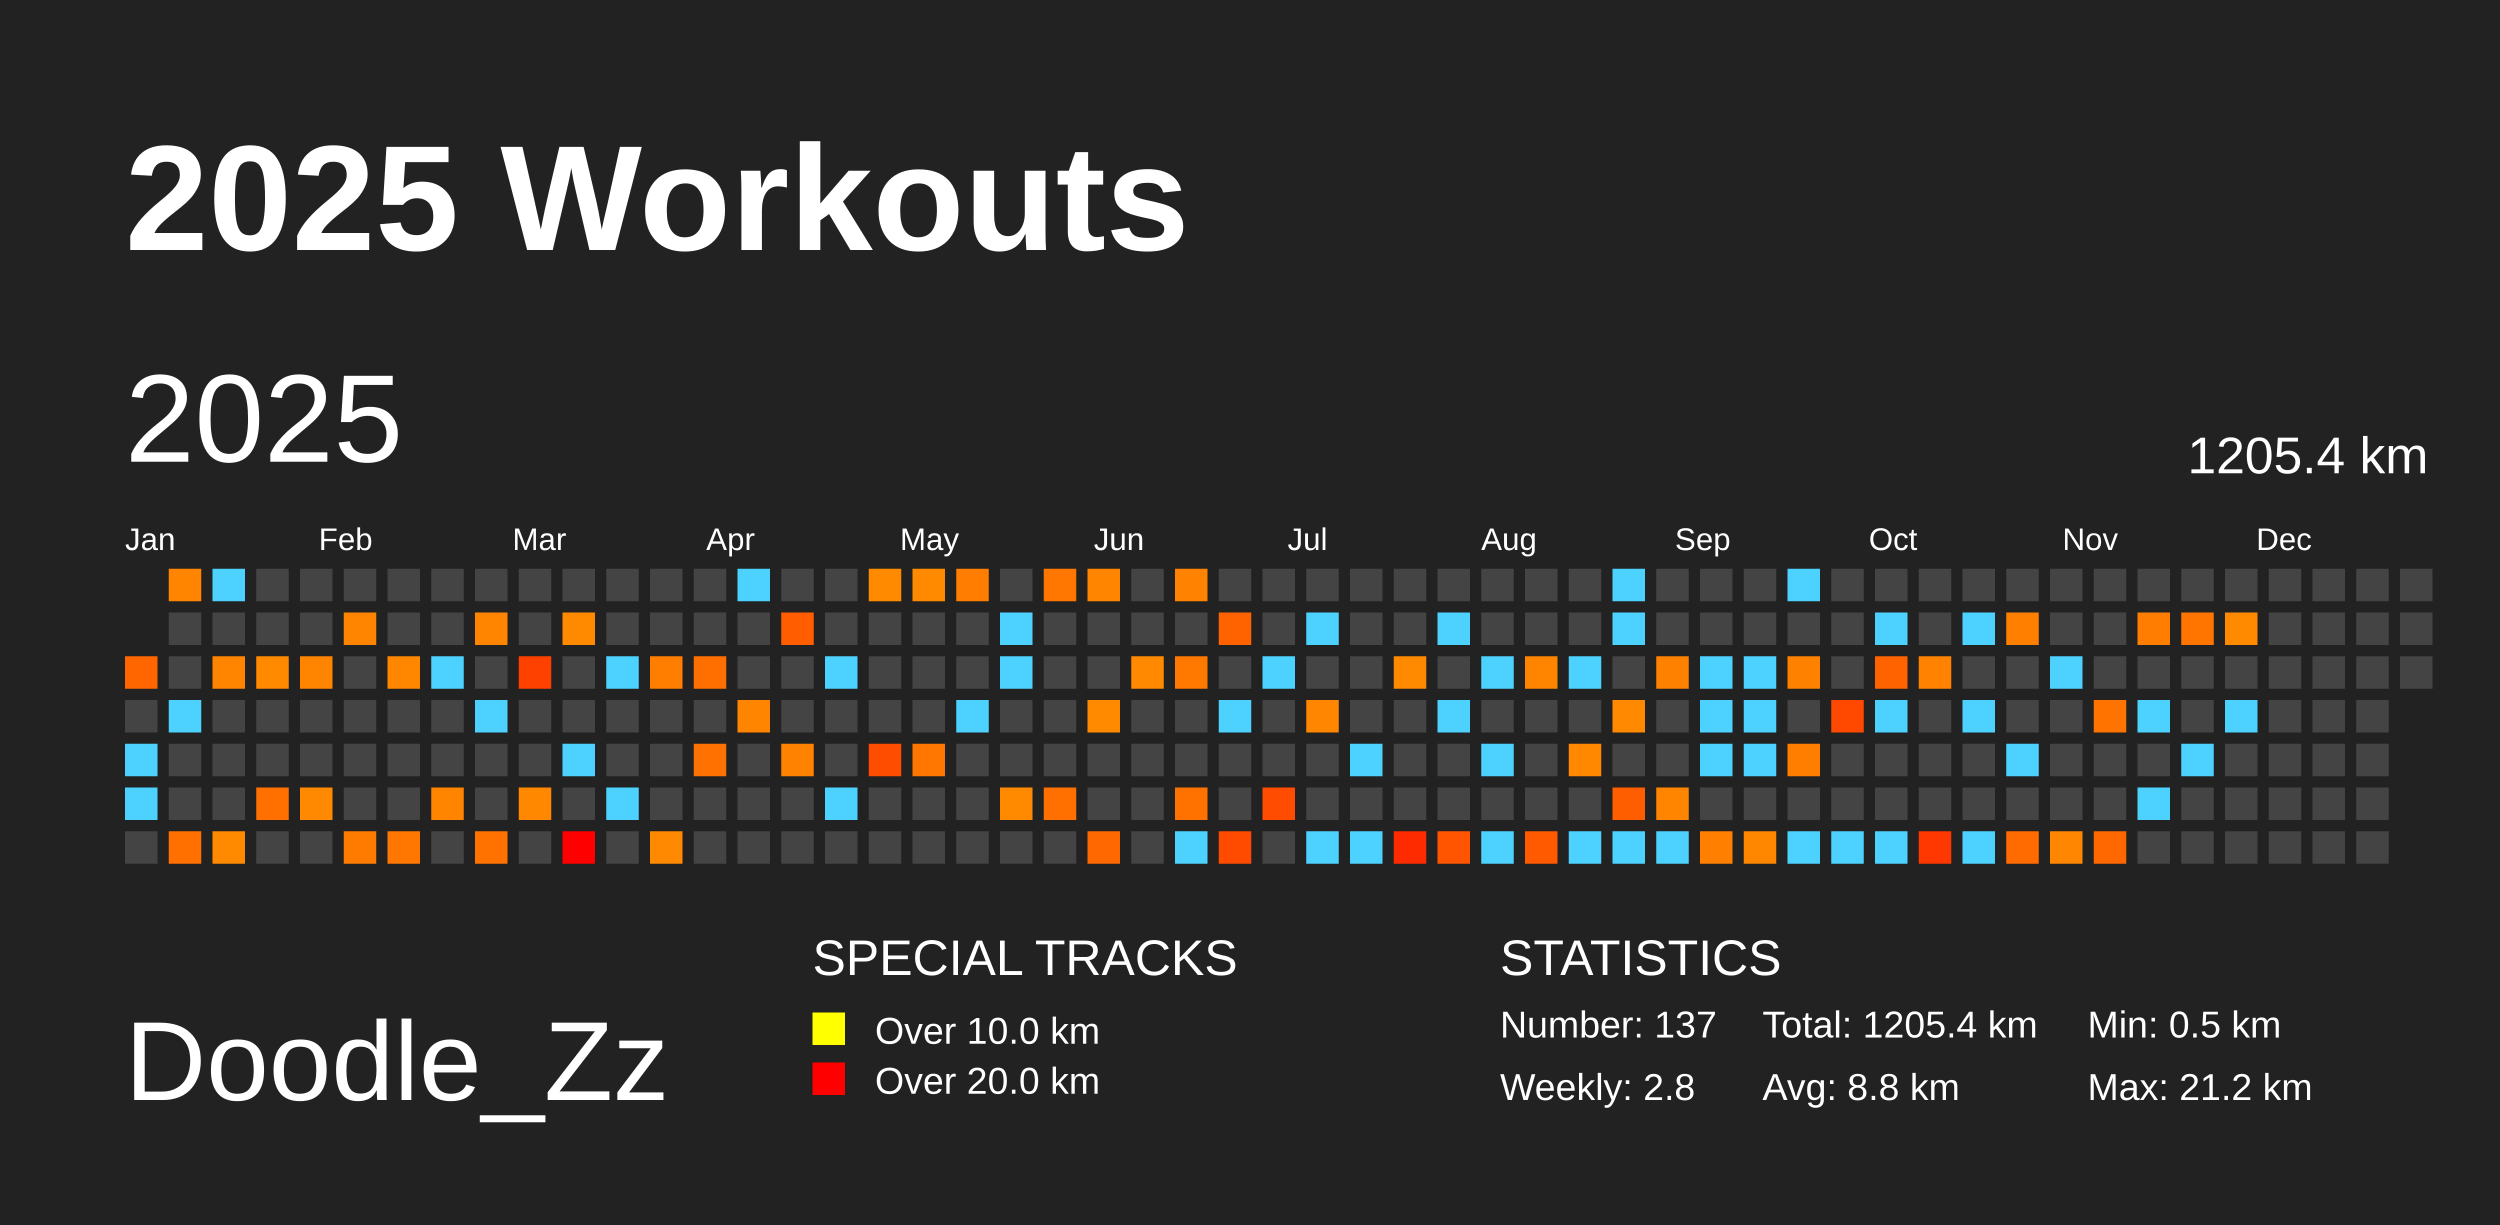
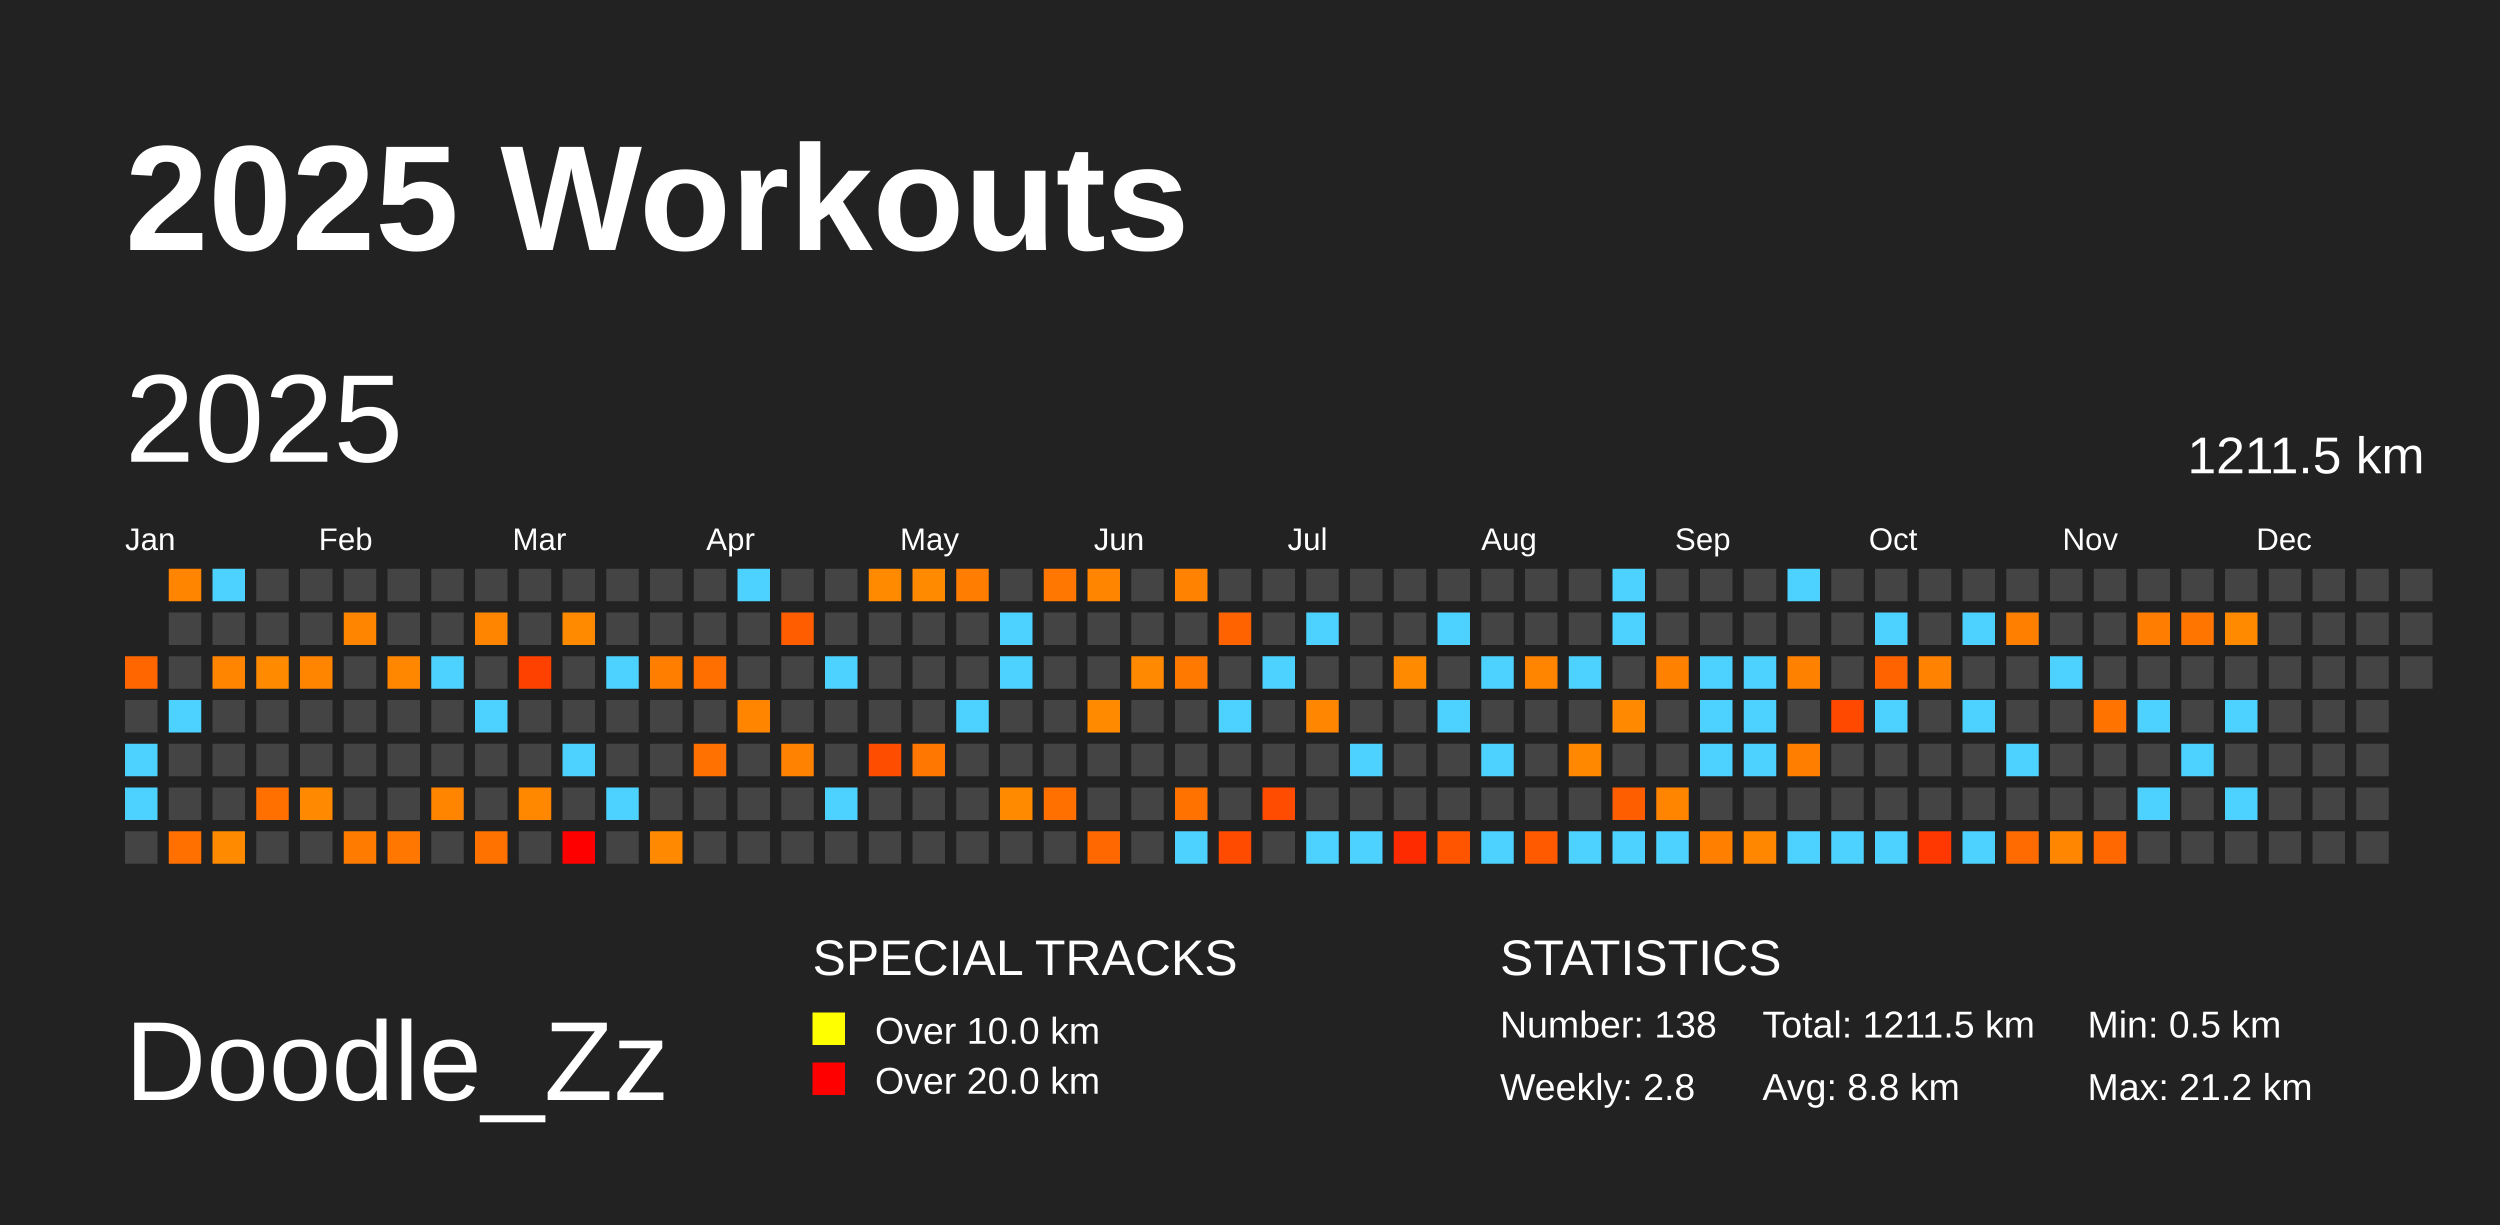
<svg xmlns="http://www.w3.org/2000/svg" baseProfile="full" height="98mm" version="1.1" viewBox="0,0,200,98" width="200mm">
  <defs />
  <rect fill="#222222" height="98" width="200" x="0" y="0" />
  <text fill="#FFFFFF" style="font-size:12px; font-family:Arial; font-weight:bold;" x="10" y="20">2025 Workouts</text>
  <text fill="#FFFFFF" style="font-size:9px; font-family:Arial" x="10" y="88">Doodle_Zz</text>
  <text fill="#FFFFFF" style="font-size:4px; font-family:Arial" x="65" y="78">SPECIAL TRACKS</text>
  <rect fill="yellow" height="2.6" width="2.6" x="65" y="81" />
  <text fill="#FFFFFF" style="font-size:3px; font-family:Arial" x="70" y="83.5">Over 10.0 km</text>
  <rect fill="red" height="2.6" width="2.6" x="65" y="85" />
  <text fill="#FFFFFF" style="font-size:3px; font-family:Arial" x="70" y="87.5">Over 20.0 km</text>
  <text fill="#FFFFFF" style="font-size:4px; font-family:Arial" x="120" y="78">STATISTICS</text>
-   <text fill="#FFFFFF" style="font-size:3px; font-family:Arial" x="120" y="83">Number: 137</text>
+   <text fill="#FFFFFF" style="font-size:3px; font-family:Arial" x="120" y="83">Number: 138</text>
  <text fill="#FFFFFF" style="font-size:3px; font-family:Arial" x="120" y="88">Weekly: 2.8</text>
-   <text fill="#FFFFFF" style="font-size:3px; font-family:Arial" x="141" y="83">Total: 1205.4 km</text>
+   <text fill="#FFFFFF" style="font-size:3px; font-family:Arial" x="141" y="83">Total: 1211.5 km</text>
  <text fill="#FFFFFF" style="font-size:3px; font-family:Arial" x="141" y="88">Avg: 8.8 km</text>
  <text fill="#FFFFFF" style="font-size:3px; font-family:Arial" x="167" y="83">Min: 0.5 km</text>
  <text fill="#FFFFFF" style="font-size:3px; font-family:Arial" x="167" y="88">Max: 21.2 km</text>
  <text dominant-baseline="hanging" fill="#FFFFFF" style="font-size:10.0px; font-family:Arial;" x="10" y="30">2025</text>
-   <text dominant-baseline="hanging" fill="#FFFFFF" style="font-size:4.125px; font-family:Arial;" x="175" y="35">1205.4 km</text>
+   <text dominant-baseline="hanging" fill="#FFFFFF" style="font-size:4.125px; font-family:Arial;" x="175" y="35">1211.5 km</text>
  <text fill="#FFFFFF" style="font-size:2.5px; font-family:Arial" x="10.0" y="44">Jan</text>
  <text fill="#FFFFFF" style="font-size:2.5px; font-family:Arial" x="25.5" y="44">Feb</text>
  <text fill="#FFFFFF" style="font-size:2.5px; font-family:Arial" x="41.0" y="44">Mar</text>
  <text fill="#FFFFFF" style="font-size:2.5px; font-family:Arial" x="56.5" y="44">Apr</text>
  <text fill="#FFFFFF" style="font-size:2.5px; font-family:Arial" x="72.0" y="44">May</text>
  <text fill="#FFFFFF" style="font-size:2.5px; font-family:Arial" x="87.5" y="44">Jun</text>
  <text fill="#FFFFFF" style="font-size:2.5px; font-family:Arial" x="103.0" y="44">Jul</text>
  <text fill="#FFFFFF" style="font-size:2.5px; font-family:Arial" x="118.5" y="44">Aug</text>
  <text fill="#FFFFFF" style="font-size:2.5px; font-family:Arial" x="134.0" y="44">Sep</text>
  <text fill="#FFFFFF" style="font-size:2.5px; font-family:Arial" x="149.5" y="44">Oct</text>
  <text fill="#FFFFFF" style="font-size:2.5px; font-family:Arial" x="165.0" y="44">Nov</text>
  <text fill="#FFFFFF" style="font-size:2.5px; font-family:Arial" x="180.5" y="44">Dec</text>
  <rect fill="#ff6600" height="2.6" width="2.6" x="10.0" y="52.5" />
  <rect fill="#444444" height="2.6" width="2.6" x="10.0" y="56.0" />
  <rect fill="#4dd2ff" height="2.6" width="2.6" x="10.0" y="59.5" />
  <rect fill="#4dd2ff" height="2.6" width="2.6" x="10.0" y="63.0" />
  <rect fill="#444444" height="2.6" width="2.6" x="10.0" y="66.5" />
  <rect fill="#ff8500" height="2.6" width="2.6" x="13.5" y="45.5" />
  <rect fill="#444444" height="2.6" width="2.6" x="13.5" y="49.0" />
  <rect fill="#444444" height="2.6" width="2.6" x="13.5" y="52.5" />
  <rect fill="#4dd2ff" height="2.6" width="2.6" x="13.5" y="56.0" />
  <rect fill="#444444" height="2.6" width="2.6" x="13.5" y="59.5" />
  <rect fill="#444444" height="2.6" width="2.6" x="13.5" y="63.0" />
  <rect fill="#ff7000" height="2.6" width="2.6" x="13.5" y="66.5" />
  <rect fill="#4dd2ff" height="2.6" width="2.6" x="17.0" y="45.5" />
  <rect fill="#444444" height="2.6" width="2.6" x="17.0" y="49.0" />
  <rect fill="#ff8400" height="2.6" width="2.6" x="17.0" y="52.5" />
  <rect fill="#444444" height="2.6" width="2.6" x="17.0" y="56.0" />
  <rect fill="#444444" height="2.6" width="2.6" x="17.0" y="59.5" />
  <rect fill="#444444" height="2.6" width="2.6" x="17.0" y="63.0" />
  <rect fill="#ff8a00" height="2.6" width="2.6" x="17.0" y="66.5" />
  <rect fill="#444444" height="2.6" width="2.6" x="20.5" y="45.5" />
  <rect fill="#444444" height="2.6" width="2.6" x="20.5" y="49.0" />
  <rect fill="#ff8a00" height="2.6" width="2.6" x="20.5" y="52.5" />
  <rect fill="#444444" height="2.6" width="2.6" x="20.5" y="56.0" />
  <rect fill="#444444" height="2.6" width="2.6" x="20.5" y="59.5" />
  <rect fill="#ff7000" height="2.6" width="2.6" x="20.5" y="63.0" />
  <rect fill="#444444" height="2.6" width="2.6" x="20.5" y="66.5" />
  <rect fill="#444444" height="2.6" width="2.6" x="24.0" y="45.5" />
  <rect fill="#444444" height="2.6" width="2.6" x="24.0" y="49.0" />
  <rect fill="#ff8400" height="2.6" width="2.6" x="24.0" y="52.5" />
  <rect fill="#444444" height="2.6" width="2.6" x="24.0" y="56.0" />
  <rect fill="#444444" height="2.6" width="2.6" x="24.0" y="59.5" />
  <rect fill="#ff8900" height="2.6" width="2.6" x="24.0" y="63.0" />
  <rect fill="#444444" height="2.6" width="2.6" x="24.0" y="66.5" />
  <rect fill="#444444" height="2.6" width="2.6" x="27.5" y="45.5" />
  <rect fill="#ff8400" height="2.6" width="2.6" x="27.5" y="49.0" />
  <rect fill="#444444" height="2.6" width="2.6" x="27.5" y="52.5" />
  <rect fill="#444444" height="2.6" width="2.6" x="27.5" y="56.0" />
  <rect fill="#444444" height="2.6" width="2.6" x="27.5" y="59.5" />
  <rect fill="#444444" height="2.6" width="2.6" x="27.5" y="63.0" />
  <rect fill="#ff7b00" height="2.6" width="2.6" x="27.5" y="66.5" />
  <rect fill="#444444" height="2.6" width="2.6" x="31.0" y="45.5" />
  <rect fill="#444444" height="2.6" width="2.6" x="31.0" y="49.0" />
  <rect fill="#ff8700" height="2.6" width="2.6" x="31.0" y="52.5" />
  <rect fill="#444444" height="2.6" width="2.6" x="31.0" y="56.0" />
  <rect fill="#444444" height="2.6" width="2.6" x="31.0" y="59.5" />
  <rect fill="#444444" height="2.6" width="2.6" x="31.0" y="63.0" />
  <rect fill="#ff7600" height="2.6" width="2.6" x="31.0" y="66.5" />
  <rect fill="#444444" height="2.6" width="2.6" x="34.5" y="45.5" />
  <rect fill="#444444" height="2.6" width="2.6" x="34.5" y="49.0" />
  <rect fill="#4dd2ff" height="2.6" width="2.6" x="34.5" y="52.5" />
  <rect fill="#444444" height="2.6" width="2.6" x="34.5" y="56.0" />
  <rect fill="#444444" height="2.6" width="2.6" x="34.5" y="59.5" />
  <rect fill="#ff8400" height="2.6" width="2.6" x="34.5" y="63.0" />
  <rect fill="#444444" height="2.6" width="2.6" x="34.5" y="66.5" />
  <rect fill="#444444" height="2.6" width="2.6" x="38.0" y="45.5" />
  <rect fill="#ff8500" height="2.6" width="2.6" x="38.0" y="49.0" />
  <rect fill="#444444" height="2.6" width="2.6" x="38.0" y="52.5" />
  <rect fill="#4dd2ff" height="2.6" width="2.6" x="38.0" y="56.0" />
  <rect fill="#444444" height="2.6" width="2.6" x="38.0" y="59.5" />
  <rect fill="#444444" height="2.6" width="2.6" x="38.0" y="63.0" />
  <rect fill="#ff7200" height="2.6" width="2.6" x="38.0" y="66.5" />
  <rect fill="#444444" height="2.6" width="2.6" x="41.5" y="45.5" />
  <rect fill="#444444" height="2.6" width="2.6" x="41.5" y="49.0" />
  <rect fill="#ff4100" height="2.6" width="2.6" x="41.5" y="52.5" />
  <rect fill="#444444" height="2.6" width="2.6" x="41.5" y="56.0" />
  <rect fill="#444444" height="2.6" width="2.6" x="41.5" y="59.5" />
  <rect fill="#ff8800" height="2.6" width="2.6" x="41.5" y="63.0" />
  <rect fill="#444444" height="2.6" width="2.6" x="41.5" y="66.5" />
  <rect fill="#444444" height="2.6" width="2.6" x="45.0" y="45.5" />
  <rect fill="#ff8a00" height="2.6" width="2.6" x="45.0" y="49.0" />
  <rect fill="#444444" height="2.6" width="2.6" x="45.0" y="52.5" />
  <rect fill="#444444" height="2.6" width="2.6" x="45.0" y="56.0" />
  <rect fill="#4dd2ff" height="2.6" width="2.6" x="45.0" y="59.5" />
  <rect fill="#444444" height="2.6" width="2.6" x="45.0" y="63.0" />
  <rect fill="red" height="2.6" width="2.6" x="45.0" y="66.5" />
  <rect fill="#444444" height="2.6" width="2.6" x="48.5" y="45.5" />
  <rect fill="#444444" height="2.6" width="2.6" x="48.5" y="49.0" />
  <rect fill="#4dd2ff" height="2.6" width="2.6" x="48.5" y="52.5" />
  <rect fill="#444444" height="2.6" width="2.6" x="48.5" y="56.0" />
  <rect fill="#444444" height="2.6" width="2.6" x="48.5" y="59.5" />
  <rect fill="#4dd2ff" height="2.6" width="2.6" x="48.5" y="63.0" />
  <rect fill="#444444" height="2.6" width="2.6" x="48.5" y="66.5" />
  <rect fill="#444444" height="2.6" width="2.6" x="52.0" y="45.5" />
  <rect fill="#444444" height="2.6" width="2.6" x="52.0" y="49.0" />
  <rect fill="#ff7e00" height="2.6" width="2.6" x="52.0" y="52.5" />
  <rect fill="#444444" height="2.6" width="2.6" x="52.0" y="56.0" />
  <rect fill="#444444" height="2.6" width="2.6" x="52.0" y="59.5" />
  <rect fill="#444444" height="2.6" width="2.6" x="52.0" y="63.0" />
  <rect fill="#ff8900" height="2.6" width="2.6" x="52.0" y="66.5" />
  <rect fill="#444444" height="2.6" width="2.6" x="55.5" y="45.5" />
  <rect fill="#444444" height="2.6" width="2.6" x="55.5" y="49.0" />
  <rect fill="#ff6f00" height="2.6" width="2.6" x="55.5" y="52.5" />
  <rect fill="#444444" height="2.6" width="2.6" x="55.5" y="56.0" />
  <rect fill="#ff7100" height="2.6" width="2.6" x="55.5" y="59.5" />
  <rect fill="#444444" height="2.6" width="2.6" x="55.5" y="63.0" />
  <rect fill="#444444" height="2.6" width="2.6" x="55.5" y="66.5" />
  <rect fill="#4dd2ff" height="2.6" width="2.6" x="59.0" y="45.5" />
  <rect fill="#444444" height="2.6" width="2.6" x="59.0" y="49.0" />
  <rect fill="#444444" height="2.6" width="2.6" x="59.0" y="52.5" />
  <rect fill="#ff8400" height="2.6" width="2.6" x="59.0" y="56.0" />
  <rect fill="#444444" height="2.6" width="2.6" x="59.0" y="59.5" />
  <rect fill="#444444" height="2.6" width="2.6" x="59.0" y="63.0" />
  <rect fill="#444444" height="2.6" width="2.6" x="59.0" y="66.5" />
  <rect fill="#444444" height="2.6" width="2.6" x="62.5" y="45.5" />
  <rect fill="#ff5d00" height="2.6" width="2.6" x="62.5" y="49.0" />
  <rect fill="#444444" height="2.6" width="2.6" x="62.5" y="52.5" />
  <rect fill="#444444" height="2.6" width="2.6" x="62.5" y="56.0" />
  <rect fill="#ff8200" height="2.6" width="2.6" x="62.5" y="59.5" />
  <rect fill="#444444" height="2.6" width="2.6" x="62.5" y="63.0" />
  <rect fill="#444444" height="2.6" width="2.6" x="62.5" y="66.5" />
  <rect fill="#444444" height="2.6" width="2.6" x="66.0" y="45.5" />
  <rect fill="#444444" height="2.6" width="2.6" x="66.0" y="49.0" />
  <rect fill="#4dd2ff" height="2.6" width="2.6" x="66.0" y="52.5" />
  <rect fill="#444444" height="2.6" width="2.6" x="66.0" y="56.0" />
  <rect fill="#444444" height="2.6" width="2.6" x="66.0" y="59.5" />
  <rect fill="#4dd2ff" height="2.6" width="2.6" x="66.0" y="63.0" />
  <rect fill="#444444" height="2.6" width="2.6" x="66.0" y="66.5" />
  <rect fill="#ff8a00" height="2.6" width="2.6" x="69.5" y="45.5" />
  <rect fill="#444444" height="2.6" width="2.6" x="69.5" y="49.0" />
  <rect fill="#444444" height="2.6" width="2.6" x="69.5" y="52.5" />
  <rect fill="#444444" height="2.6" width="2.6" x="69.5" y="56.0" />
  <rect fill="#ff4d00" height="2.6" width="2.6" x="69.5" y="59.5" />
  <rect fill="#444444" height="2.6" width="2.6" x="69.5" y="63.0" />
  <rect fill="#444444" height="2.6" width="2.6" x="69.5" y="66.5" />
  <rect fill="#ff8a00" height="2.6" width="2.6" x="73.0" y="45.5" />
  <rect fill="#444444" height="2.6" width="2.6" x="73.0" y="49.0" />
  <rect fill="#444444" height="2.6" width="2.6" x="73.0" y="52.5" />
  <rect fill="#444444" height="2.6" width="2.6" x="73.0" y="56.0" />
  <rect fill="#ff7600" height="2.6" width="2.6" x="73.0" y="59.5" />
  <rect fill="#444444" height="2.6" width="2.6" x="73.0" y="63.0" />
  <rect fill="#444444" height="2.6" width="2.6" x="73.0" y="66.5" />
  <rect fill="#ff7d00" height="2.6" width="2.6" x="76.5" y="45.5" />
  <rect fill="#444444" height="2.6" width="2.6" x="76.5" y="49.0" />
  <rect fill="#444444" height="2.6" width="2.6" x="76.5" y="52.5" />
  <rect fill="#4dd2ff" height="2.6" width="2.6" x="76.5" y="56.0" />
  <rect fill="#444444" height="2.6" width="2.6" x="76.5" y="59.5" />
  <rect fill="#444444" height="2.6" width="2.6" x="76.5" y="63.0" />
  <rect fill="#444444" height="2.6" width="2.6" x="76.5" y="66.5" />
  <rect fill="#444444" height="2.6" width="2.6" x="80.0" y="45.5" />
  <rect fill="#4dd2ff" height="2.6" width="2.6" x="80.0" y="49.0" />
  <rect fill="#4dd2ff" height="2.6" width="2.6" x="80.0" y="52.5" />
  <rect fill="#444444" height="2.6" width="2.6" x="80.0" y="56.0" />
  <rect fill="#444444" height="2.6" width="2.6" x="80.0" y="59.5" />
  <rect fill="#ff8a00" height="2.6" width="2.6" x="80.0" y="63.0" />
  <rect fill="#444444" height="2.6" width="2.6" x="80.0" y="66.5" />
  <rect fill="#ff7700" height="2.6" width="2.6" x="83.5" y="45.5" />
  <rect fill="#444444" height="2.6" width="2.6" x="83.5" y="49.0" />
  <rect fill="#444444" height="2.6" width="2.6" x="83.5" y="52.5" />
  <rect fill="#444444" height="2.6" width="2.6" x="83.5" y="56.0" />
  <rect fill="#444444" height="2.6" width="2.6" x="83.5" y="59.5" />
  <rect fill="#ff7000" height="2.6" width="2.6" x="83.5" y="63.0" />
  <rect fill="#444444" height="2.6" width="2.6" x="83.5" y="66.5" />
  <rect fill="#ff8400" height="2.6" width="2.6" x="87.0" y="45.5" />
  <rect fill="#444444" height="2.6" width="2.6" x="87.0" y="49.0" />
  <rect fill="#444444" height="2.6" width="2.6" x="87.0" y="52.5" />
  <rect fill="#ff8a00" height="2.6" width="2.6" x="87.0" y="56.0" />
  <rect fill="#444444" height="2.6" width="2.6" x="87.0" y="59.5" />
  <rect fill="#444444" height="2.6" width="2.6" x="87.0" y="63.0" />
  <rect fill="#ff6700" height="2.6" width="2.6" x="87.0" y="66.5" />
  <rect fill="#444444" height="2.6" width="2.6" x="90.5" y="45.5" />
  <rect fill="#444444" height="2.6" width="2.6" x="90.5" y="49.0" />
  <rect fill="#ff8900" height="2.6" width="2.6" x="90.5" y="52.5" />
  <rect fill="#444444" height="2.6" width="2.6" x="90.5" y="56.0" />
  <rect fill="#444444" height="2.6" width="2.6" x="90.5" y="59.5" />
  <rect fill="#444444" height="2.6" width="2.6" x="90.5" y="63.0" />
  <rect fill="#444444" height="2.6" width="2.6" x="90.5" y="66.5" />
  <rect fill="#ff8200" height="2.6" width="2.6" x="94.0" y="45.5" />
  <rect fill="#444444" height="2.6" width="2.6" x="94.0" y="49.0" />
  <rect fill="#ff7800" height="2.6" width="2.6" x="94.0" y="52.5" />
  <rect fill="#444444" height="2.6" width="2.6" x="94.0" y="56.0" />
  <rect fill="#444444" height="2.6" width="2.6" x="94.0" y="59.5" />
  <rect fill="#ff7200" height="2.6" width="2.6" x="94.0" y="63.0" />
  <rect fill="#4dd2ff" height="2.6" width="2.6" x="94.0" y="66.5" />
  <rect fill="#444444" height="2.6" width="2.6" x="97.5" y="45.5" />
  <rect fill="#ff6300" height="2.6" width="2.6" x="97.5" y="49.0" />
  <rect fill="#444444" height="2.6" width="2.6" x="97.5" y="52.5" />
  <rect fill="#4dd2ff" height="2.6" width="2.6" x="97.5" y="56.0" />
  <rect fill="#444444" height="2.6" width="2.6" x="97.5" y="59.5" />
  <rect fill="#444444" height="2.6" width="2.6" x="97.5" y="63.0" />
  <rect fill="#ff4b00" height="2.6" width="2.6" x="97.5" y="66.5" />
  <rect fill="#444444" height="2.6" width="2.6" x="101.0" y="45.5" />
  <rect fill="#444444" height="2.6" width="2.6" x="101.0" y="49.0" />
  <rect fill="#4dd2ff" height="2.6" width="2.6" x="101.0" y="52.5" />
  <rect fill="#444444" height="2.6" width="2.6" x="101.0" y="56.0" />
  <rect fill="#444444" height="2.6" width="2.6" x="101.0" y="59.5" />
  <rect fill="#ff4c00" height="2.6" width="2.6" x="101.0" y="63.0" />
  <rect fill="#444444" height="2.6" width="2.6" x="101.0" y="66.5" />
  <rect fill="#444444" height="2.6" width="2.6" x="104.5" y="45.5" />
  <rect fill="#4dd2ff" height="2.6" width="2.6" x="104.5" y="49.0" />
  <rect fill="#444444" height="2.6" width="2.6" x="104.5" y="52.5" />
  <rect fill="#ff8600" height="2.6" width="2.6" x="104.5" y="56.0" />
  <rect fill="#444444" height="2.6" width="2.6" x="104.5" y="59.5" />
  <rect fill="#444444" height="2.6" width="2.6" x="104.5" y="63.0" />
  <rect fill="#4dd2ff" height="2.6" width="2.6" x="104.5" y="66.5" />
  <rect fill="#444444" height="2.6" width="2.6" x="108.0" y="45.5" />
  <rect fill="#444444" height="2.6" width="2.6" x="108.0" y="49.0" />
  <rect fill="#444444" height="2.6" width="2.6" x="108.0" y="52.5" />
  <rect fill="#444444" height="2.6" width="2.6" x="108.0" y="56.0" />
  <rect fill="#4dd2ff" height="2.6" width="2.6" x="108.0" y="59.5" />
  <rect fill="#444444" height="2.6" width="2.6" x="108.0" y="63.0" />
  <rect fill="#4dd2ff" height="2.6" width="2.6" x="108.0" y="66.5" />
  <rect fill="#444444" height="2.6" width="2.6" x="111.5" y="45.5" />
  <rect fill="#444444" height="2.6" width="2.6" x="111.5" y="49.0" />
  <rect fill="#ff8a00" height="2.6" width="2.6" x="111.5" y="52.5" />
  <rect fill="#444444" height="2.6" width="2.6" x="111.5" y="56.0" />
  <rect fill="#444444" height="2.6" width="2.6" x="111.5" y="59.5" />
  <rect fill="#444444" height="2.6" width="2.6" x="111.5" y="63.0" />
  <rect fill="#ff2b00" height="2.6" width="2.6" x="111.5" y="66.5" />
  <rect fill="#444444" height="2.6" width="2.6" x="115.0" y="45.5" />
  <rect fill="#4dd2ff" height="2.6" width="2.6" x="115.0" y="49.0" />
  <rect fill="#444444" height="2.6" width="2.6" x="115.0" y="52.5" />
  <rect fill="#4dd2ff" height="2.6" width="2.6" x="115.0" y="56.0" />
  <rect fill="#444444" height="2.6" width="2.6" x="115.0" y="59.5" />
  <rect fill="#444444" height="2.6" width="2.6" x="115.0" y="63.0" />
  <rect fill="#ff5500" height="2.6" width="2.6" x="115.0" y="66.5" />
  <rect fill="#444444" height="2.6" width="2.6" x="118.5" y="45.5" />
  <rect fill="#444444" height="2.6" width="2.6" x="118.5" y="49.0" />
  <rect fill="#4dd2ff" height="2.6" width="2.6" x="118.5" y="52.5" />
  <rect fill="#444444" height="2.6" width="2.6" x="118.5" y="56.0" />
  <rect fill="#4dd2ff" height="2.6" width="2.6" x="118.5" y="59.5" />
  <rect fill="#444444" height="2.6" width="2.6" x="118.5" y="63.0" />
  <rect fill="#4dd2ff" height="2.6" width="2.6" x="118.5" y="66.5" />
  <rect fill="#444444" height="2.6" width="2.6" x="122.0" y="45.5" />
  <rect fill="#444444" height="2.6" width="2.6" x="122.0" y="49.0" />
  <rect fill="#ff8500" height="2.6" width="2.6" x="122.0" y="52.5" />
  <rect fill="#444444" height="2.6" width="2.6" x="122.0" y="56.0" />
  <rect fill="#444444" height="2.6" width="2.6" x="122.0" y="59.5" />
  <rect fill="#444444" height="2.6" width="2.6" x="122.0" y="63.0" />
  <rect fill="#ff5a00" height="2.6" width="2.6" x="122.0" y="66.5" />
  <rect fill="#444444" height="2.6" width="2.6" x="125.5" y="45.5" />
  <rect fill="#444444" height="2.6" width="2.6" x="125.5" y="49.0" />
  <rect fill="#4dd2ff" height="2.6" width="2.6" x="125.5" y="52.5" />
  <rect fill="#444444" height="2.6" width="2.6" x="125.5" y="56.0" />
  <rect fill="#ff8800" height="2.6" width="2.6" x="125.5" y="59.5" />
  <rect fill="#444444" height="2.6" width="2.6" x="125.5" y="63.0" />
  <rect fill="#4dd2ff" height="2.6" width="2.6" x="125.5" y="66.5" />
  <rect fill="#4dd2ff" height="2.6" width="2.6" x="129.0" y="45.5" />
  <rect fill="#4dd2ff" height="2.6" width="2.6" x="129.0" y="49.0" />
  <rect fill="#444444" height="2.6" width="2.6" x="129.0" y="52.5" />
  <rect fill="#ff8900" height="2.6" width="2.6" x="129.0" y="56.0" />
  <rect fill="#444444" height="2.6" width="2.6" x="129.0" y="59.5" />
  <rect fill="#ff5e00" height="2.6" width="2.6" x="129.0" y="63.0" />
  <rect fill="#4dd2ff" height="2.6" width="2.6" x="129.0" y="66.5" />
  <rect fill="#444444" height="2.6" width="2.6" x="132.5" y="45.5" />
  <rect fill="#444444" height="2.6" width="2.6" x="132.5" y="49.0" />
  <rect fill="#ff8100" height="2.6" width="2.6" x="132.5" y="52.5" />
  <rect fill="#444444" height="2.6" width="2.6" x="132.5" y="56.0" />
  <rect fill="#444444" height="2.6" width="2.6" x="132.5" y="59.5" />
  <rect fill="#ff8500" height="2.6" width="2.6" x="132.5" y="63.0" />
  <rect fill="#4dd2ff" height="2.6" width="2.6" x="132.5" y="66.5" />
  <rect fill="#444444" height="2.6" width="2.6" x="136.0" y="45.5" />
  <rect fill="#444444" height="2.6" width="2.6" x="136.0" y="49.0" />
  <rect fill="#4dd2ff" height="2.6" width="2.6" x="136.0" y="52.5" />
  <rect fill="#4dd2ff" height="2.6" width="2.6" x="136.0" y="56.0" />
  <rect fill="#4dd2ff" height="2.6" width="2.6" x="136.0" y="59.5" />
  <rect fill="#444444" height="2.6" width="2.6" x="136.0" y="63.0" />
  <rect fill="#ff8000" height="2.6" width="2.6" x="136.0" y="66.5" />
  <rect fill="#444444" height="2.6" width="2.6" x="139.5" y="45.5" />
  <rect fill="#444444" height="2.6" width="2.6" x="139.5" y="49.0" />
  <rect fill="#4dd2ff" height="2.6" width="2.6" x="139.5" y="52.5" />
  <rect fill="#4dd2ff" height="2.6" width="2.6" x="139.5" y="56.0" />
  <rect fill="#4dd2ff" height="2.6" width="2.6" x="139.5" y="59.5" />
  <rect fill="#444444" height="2.6" width="2.6" x="139.5" y="63.0" />
  <rect fill="#ff8700" height="2.6" width="2.6" x="139.5" y="66.5" />
  <rect fill="#4dd2ff" height="2.6" width="2.6" x="143.0" y="45.5" />
  <rect fill="#444444" height="2.6" width="2.6" x="143.0" y="49.0" />
  <rect fill="#ff8100" height="2.6" width="2.6" x="143.0" y="52.5" />
  <rect fill="#444444" height="2.6" width="2.6" x="143.0" y="56.0" />
  <rect fill="#ff7e00" height="2.6" width="2.6" x="143.0" y="59.5" />
  <rect fill="#444444" height="2.6" width="2.6" x="143.0" y="63.0" />
  <rect fill="#4dd2ff" height="2.6" width="2.6" x="143.0" y="66.5" />
  <rect fill="#444444" height="2.6" width="2.6" x="146.5" y="45.5" />
  <rect fill="#444444" height="2.6" width="2.6" x="146.5" y="49.0" />
  <rect fill="#444444" height="2.6" width="2.6" x="146.5" y="52.5" />
  <rect fill="#ff4900" height="2.6" width="2.6" x="146.5" y="56.0" />
  <rect fill="#444444" height="2.6" width="2.6" x="146.5" y="59.5" />
  <rect fill="#444444" height="2.6" width="2.6" x="146.5" y="63.0" />
  <rect fill="#4dd2ff" height="2.6" width="2.6" x="146.5" y="66.5" />
  <rect fill="#444444" height="2.6" width="2.6" x="150.0" y="45.5" />
  <rect fill="#4dd2ff" height="2.6" width="2.6" x="150.0" y="49.0" />
  <rect fill="#ff6300" height="2.6" width="2.6" x="150.0" y="52.5" />
  <rect fill="#4dd2ff" height="2.6" width="2.6" x="150.0" y="56.0" />
  <rect fill="#444444" height="2.6" width="2.6" x="150.0" y="59.5" />
  <rect fill="#444444" height="2.6" width="2.6" x="150.0" y="63.0" />
  <rect fill="#4dd2ff" height="2.6" width="2.6" x="150.0" y="66.5" />
  <rect fill="#444444" height="2.6" width="2.6" x="153.5" y="45.5" />
  <rect fill="#444444" height="2.6" width="2.6" x="153.5" y="49.0" />
  <rect fill="#ff8200" height="2.6" width="2.6" x="153.5" y="52.5" />
  <rect fill="#444444" height="2.6" width="2.6" x="153.5" y="56.0" />
  <rect fill="#444444" height="2.6" width="2.6" x="153.5" y="59.5" />
  <rect fill="#444444" height="2.6" width="2.6" x="153.5" y="63.0" />
  <rect fill="#ff3700" height="2.6" width="2.6" x="153.5" y="66.5" />
  <rect fill="#444444" height="2.6" width="2.6" x="157.0" y="45.5" />
  <rect fill="#4dd2ff" height="2.6" width="2.6" x="157.0" y="49.0" />
  <rect fill="#444444" height="2.6" width="2.6" x="157.0" y="52.5" />
  <rect fill="#4dd2ff" height="2.6" width="2.6" x="157.0" y="56.0" />
  <rect fill="#444444" height="2.6" width="2.6" x="157.0" y="59.5" />
  <rect fill="#444444" height="2.6" width="2.6" x="157.0" y="63.0" />
  <rect fill="#4dd2ff" height="2.6" width="2.6" x="157.0" y="66.5" />
  <rect fill="#444444" height="2.6" width="2.6" x="160.5" y="45.5" />
  <rect fill="#ff8000" height="2.6" width="2.6" x="160.5" y="49.0" />
  <rect fill="#444444" height="2.6" width="2.6" x="160.5" y="52.5" />
  <rect fill="#444444" height="2.6" width="2.6" x="160.5" y="56.0" />
  <rect fill="#4dd2ff" height="2.6" width="2.6" x="160.5" y="59.5" />
  <rect fill="#444444" height="2.6" width="2.6" x="160.5" y="63.0" />
  <rect fill="#ff6b00" height="2.6" width="2.6" x="160.5" y="66.5" />
  <rect fill="#444444" height="2.6" width="2.6" x="164.0" y="45.5" />
  <rect fill="#444444" height="2.6" width="2.6" x="164.0" y="49.0" />
  <rect fill="#4dd2ff" height="2.6" width="2.6" x="164.0" y="52.5" />
  <rect fill="#444444" height="2.6" width="2.6" x="164.0" y="56.0" />
  <rect fill="#444444" height="2.6" width="2.6" x="164.0" y="59.5" />
  <rect fill="#444444" height="2.6" width="2.6" x="164.0" y="63.0" />
  <rect fill="#ff8600" height="2.6" width="2.6" x="164.0" y="66.5" />
  <rect fill="#444444" height="2.6" width="2.6" x="167.5" y="45.5" />
  <rect fill="#444444" height="2.6" width="2.6" x="167.5" y="49.0" />
  <rect fill="#444444" height="2.6" width="2.6" x="167.5" y="52.5" />
  <rect fill="#ff7400" height="2.6" width="2.6" x="167.5" y="56.0" />
  <rect fill="#444444" height="2.6" width="2.6" x="167.5" y="59.5" />
  <rect fill="#444444" height="2.6" width="2.6" x="167.5" y="63.0" />
  <rect fill="#ff6800" height="2.6" width="2.6" x="167.5" y="66.5" />
  <rect fill="#444444" height="2.6" width="2.6" x="171.0" y="45.5" />
  <rect fill="#ff7d00" height="2.6" width="2.6" x="171.0" y="49.0" />
  <rect fill="#444444" height="2.6" width="2.6" x="171.0" y="52.5" />
  <rect fill="#4dd2ff" height="2.6" width="2.6" x="171.0" y="56.0" />
  <rect fill="#444444" height="2.6" width="2.6" x="171.0" y="59.5" />
  <rect fill="#4dd2ff" height="2.6" width="2.6" x="171.0" y="63.0" />
  <rect fill="#444444" height="2.6" width="2.6" x="171.0" y="66.5" />
  <rect fill="#444444" height="2.6" width="2.6" x="174.5" y="45.5" />
  <rect fill="#ff7500" height="2.6" width="2.6" x="174.5" y="49.0" />
  <rect fill="#444444" height="2.6" width="2.6" x="174.5" y="52.5" />
  <rect fill="#444444" height="2.6" width="2.6" x="174.5" y="56.0" />
  <rect fill="#4dd2ff" height="2.6" width="2.6" x="174.5" y="59.5" />
  <rect fill="#444444" height="2.6" width="2.6" x="174.5" y="63.0" />
  <rect fill="#444444" height="2.6" width="2.6" x="174.5" y="66.5" />
  <rect fill="#444444" height="2.6" width="2.6" x="178.0" y="45.5" />
  <rect fill="#ff8a00" height="2.6" width="2.6" x="178.0" y="49.0" />
  <rect fill="#444444" height="2.6" width="2.6" x="178.0" y="52.5" />
  <rect fill="#4dd2ff" height="2.6" width="2.6" x="178.0" y="56.0" />
  <rect fill="#444444" height="2.6" width="2.6" x="178.0" y="59.5" />
-   <rect fill="#444444" height="2.6" width="2.6" x="178.0" y="63.0" />
+   <rect fill="#4dd2ff" height="2.6" width="2.6" x="178.0" y="63.0" />
  <rect fill="#444444" height="2.6" width="2.6" x="178.0" y="66.5" />
  <rect fill="#444444" height="2.6" width="2.6" x="181.5" y="45.5" />
  <rect fill="#444444" height="2.6" width="2.6" x="181.5" y="49.0" />
  <rect fill="#444444" height="2.6" width="2.6" x="181.5" y="52.5" />
  <rect fill="#444444" height="2.6" width="2.6" x="181.5" y="56.0" />
  <rect fill="#444444" height="2.6" width="2.6" x="181.5" y="59.5" />
  <rect fill="#444444" height="2.6" width="2.6" x="181.5" y="63.0" />
  <rect fill="#444444" height="2.6" width="2.6" x="181.5" y="66.5" />
  <rect fill="#444444" height="2.6" width="2.6" x="185.0" y="45.5" />
  <rect fill="#444444" height="2.6" width="2.6" x="185.0" y="49.0" />
  <rect fill="#444444" height="2.6" width="2.6" x="185.0" y="52.5" />
  <rect fill="#444444" height="2.6" width="2.6" x="185.0" y="56.0" />
  <rect fill="#444444" height="2.6" width="2.6" x="185.0" y="59.5" />
  <rect fill="#444444" height="2.6" width="2.6" x="185.0" y="63.0" />
  <rect fill="#444444" height="2.6" width="2.6" x="185.0" y="66.5" />
  <rect fill="#444444" height="2.6" width="2.6" x="188.5" y="45.5" />
  <rect fill="#444444" height="2.6" width="2.6" x="188.5" y="49.0" />
  <rect fill="#444444" height="2.6" width="2.6" x="188.5" y="52.5" />
  <rect fill="#444444" height="2.6" width="2.6" x="188.5" y="56.0" />
  <rect fill="#444444" height="2.6" width="2.6" x="188.5" y="59.5" />
  <rect fill="#444444" height="2.6" width="2.6" x="188.5" y="63.0" />
  <rect fill="#444444" height="2.6" width="2.6" x="188.5" y="66.5" />
  <rect fill="#444444" height="2.6" width="2.6" x="192.0" y="45.5" />
  <rect fill="#444444" height="2.6" width="2.6" x="192.0" y="49.0" />
  <rect fill="#444444" height="2.6" width="2.6" x="192.0" y="52.5" />
</svg>
